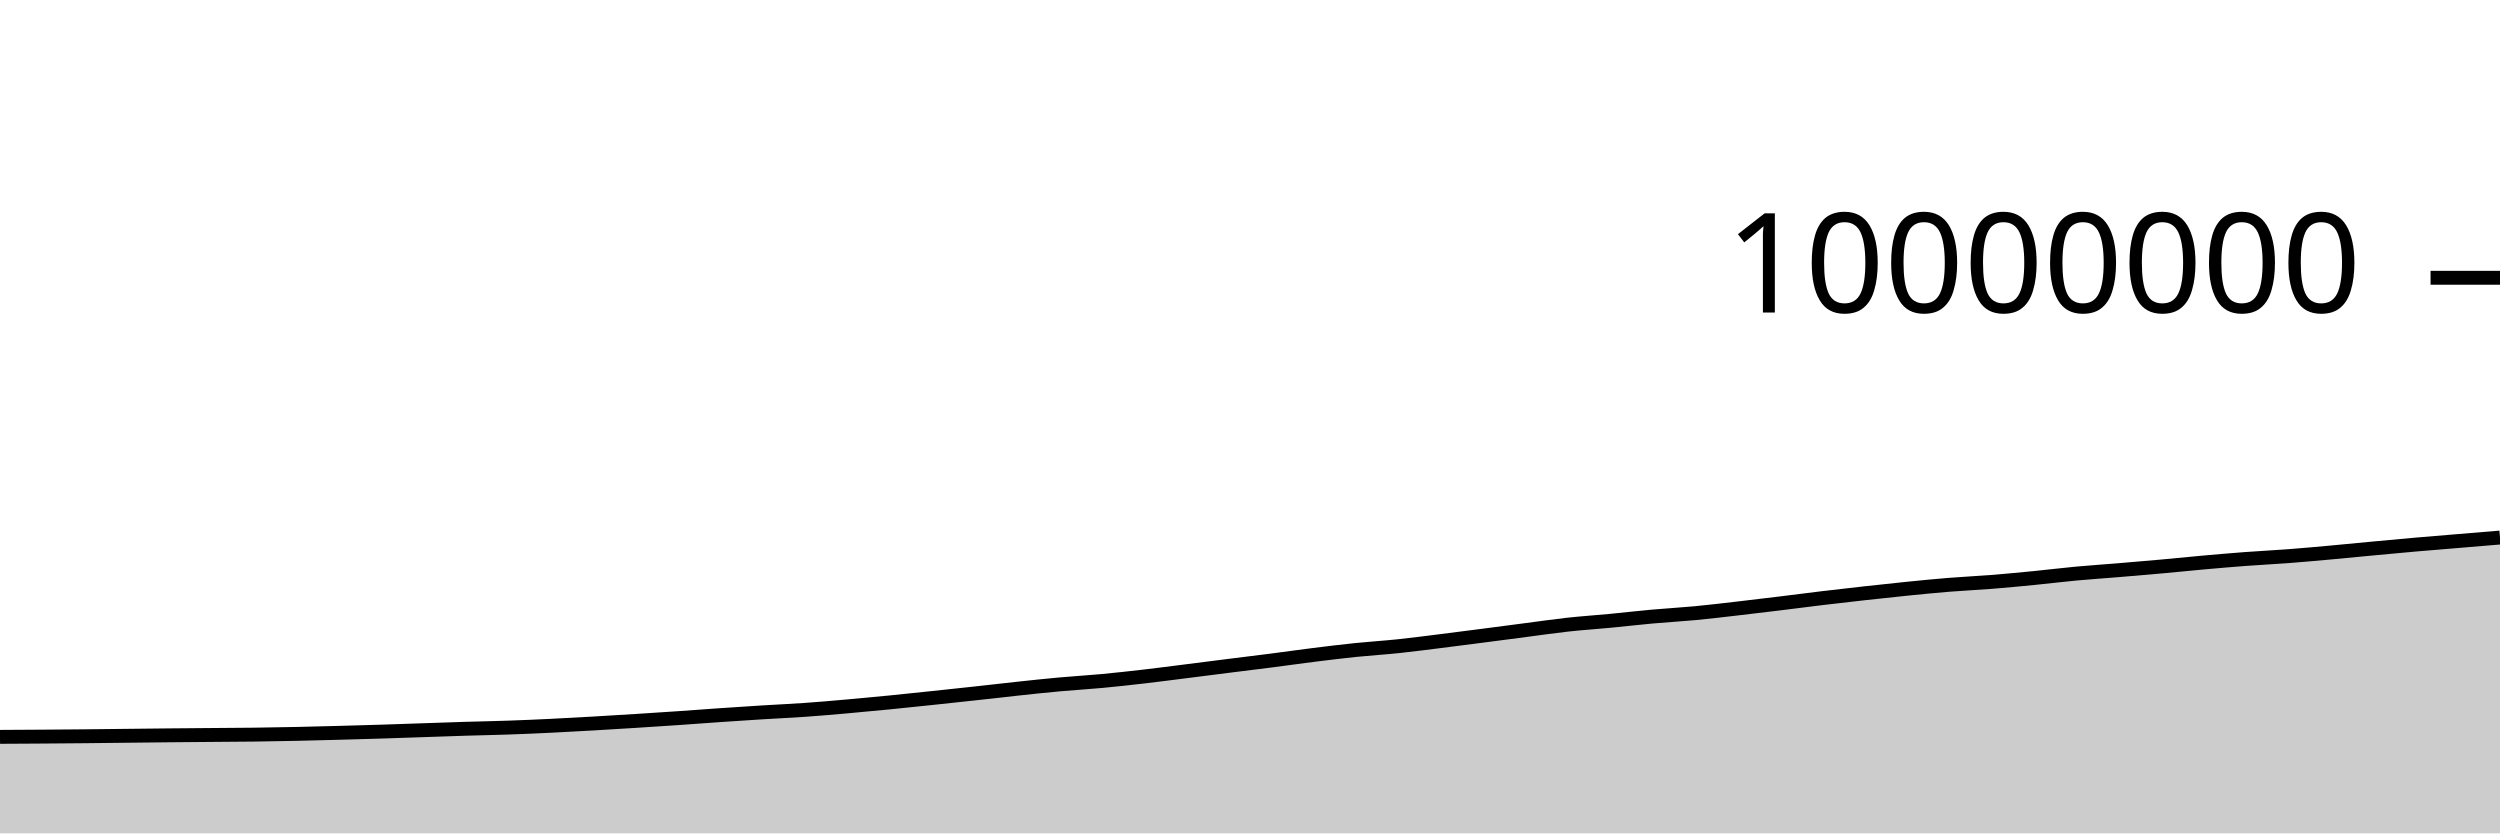
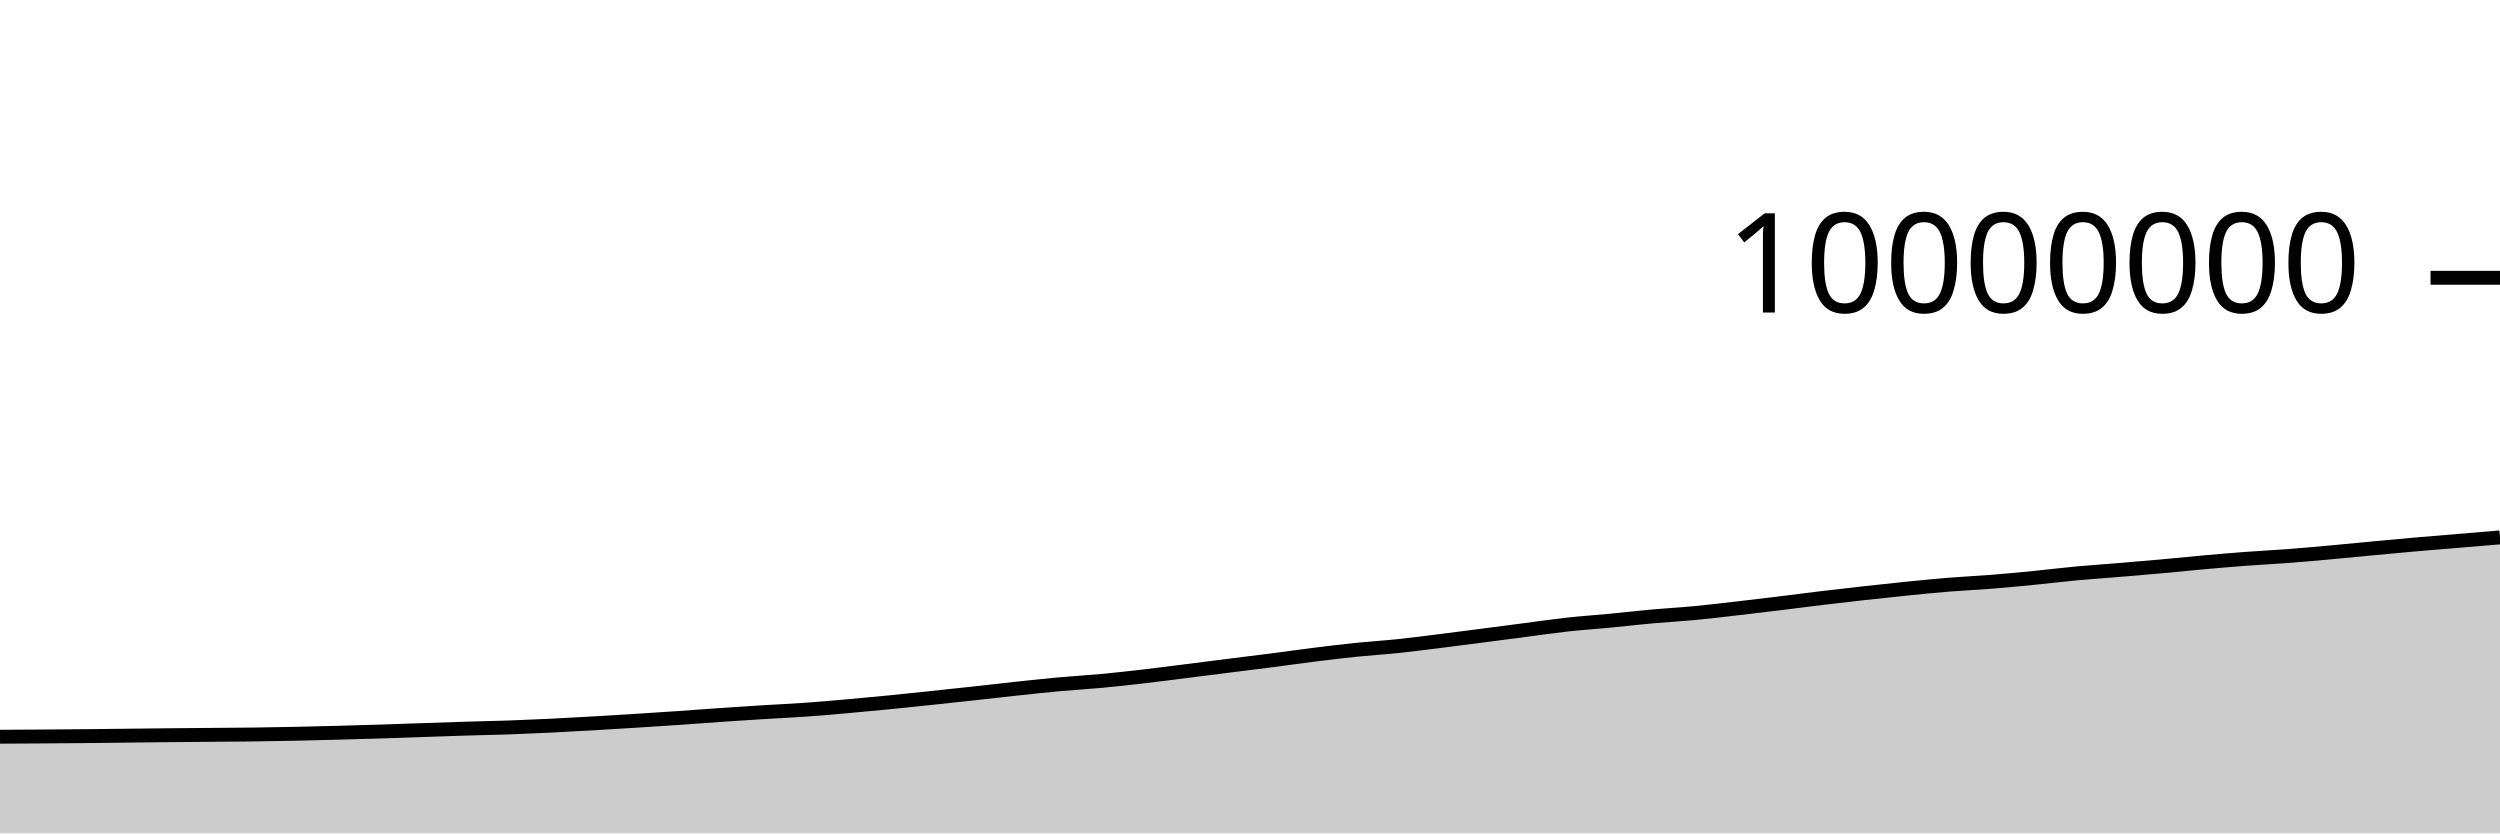
<svg xmlns="http://www.w3.org/2000/svg" viewBox="0 0 180 60">
  <g transform="translate(0,20)">
-     <path class="area" fill="rgba(0, 0, 0, 0.2)" d="M0,33.054C1.017,33.048,2.034,33.043,3.051,33.036C4.068,33.029,5.085,33.021,6.102,33.011C7.119,33.001,8.136,32.988,9.153,32.977C10.169,32.966,11.186,32.954,12.203,32.944C13.22,32.934,14.237,32.927,15.254,32.918C16.271,32.91,17.288,32.906,18.305,32.893C19.322,32.88,20.339,32.861,21.356,32.84C22.373,32.819,23.39,32.792,24.407,32.764C25.424,32.737,26.441,32.708,27.458,32.676C28.475,32.644,29.492,32.607,30.508,32.573C31.525,32.539,32.542,32.501,33.559,32.47C34.576,32.439,35.593,32.422,36.61,32.386C37.627,32.351,38.644,32.307,39.661,32.257C40.678,32.208,41.695,32.15,42.712,32.092C43.729,32.033,44.746,31.971,45.763,31.907C46.78,31.843,47.797,31.777,48.814,31.707C49.831,31.638,50.847,31.559,51.864,31.489C52.881,31.419,53.898,31.352,54.915,31.289C55.932,31.226,56.949,31.181,57.966,31.11C58.983,31.038,60,30.949,61.017,30.859C62.034,30.77,63.051,30.673,64.068,30.573C65.085,30.472,66.102,30.364,67.119,30.257C68.136,30.15,69.153,30.041,70.169,29.93C71.186,29.819,72.203,29.699,73.22,29.59C74.237,29.481,75.254,29.37,76.271,29.278C77.288,29.185,78.305,29.129,79.322,29.034C80.339,28.939,81.356,28.825,82.373,28.708C83.39,28.59,84.407,28.456,85.424,28.328C86.441,28.2,87.458,28.069,88.475,27.94C89.492,27.812,90.508,27.69,91.525,27.559C92.542,27.428,93.559,27.282,94.576,27.155C95.593,27.028,96.61,26.903,97.627,26.798C98.644,26.694,99.661,26.633,100.678,26.526C101.695,26.419,102.712,26.284,103.729,26.158C104.746,26.031,105.763,25.898,106.78,25.767C107.797,25.635,108.814,25.5,109.831,25.368C110.847,25.236,111.864,25.086,112.881,24.974C113.898,24.863,114.915,24.798,115.932,24.7C116.949,24.603,117.966,24.482,118.983,24.391C120,24.299,121.017,24.246,122.034,24.15C123.051,24.054,124.068,23.93,125.085,23.813C126.102,23.696,127.119,23.573,128.136,23.449C129.153,23.325,130.169,23.19,131.186,23.068C132.203,22.946,133.22,22.83,134.237,22.717C135.254,22.604,136.271,22.493,137.288,22.391C138.305,22.289,139.322,22.187,140.339,22.105C141.356,22.023,142.373,21.978,143.39,21.897C144.407,21.816,145.424,21.719,146.441,21.619C147.458,21.519,148.475,21.392,149.492,21.297C150.508,21.203,151.525,21.137,152.542,21.052C153.559,20.968,154.576,20.882,155.593,20.79C156.61,20.698,157.627,20.592,158.644,20.501C159.661,20.411,160.678,20.322,161.695,20.246C162.712,20.17,163.729,20.121,164.746,20.044C165.763,19.967,166.78,19.874,167.797,19.782C168.814,19.69,169.831,19.587,170.847,19.492C171.864,19.397,172.881,19.301,173.898,19.212C174.915,19.123,175.932,19.042,176.949,18.957C177.966,18.872,178.983,18.787,180,18.703L180,40C178.983,40,177.966,40,176.949,40C175.932,40,174.915,40,173.898,40C172.881,40,171.864,40,170.847,40C169.831,40,168.814,40,167.797,40C166.78,40,165.763,40,164.746,40C163.729,40,162.712,40,161.695,40C160.678,40,159.661,40,158.644,40C157.627,40,156.61,40,155.593,40C154.576,40,153.559,40,152.542,40C151.525,40,150.508,40,149.492,40C148.475,40,147.458,40,146.441,40C145.424,40,144.407,40,143.39,40C142.373,40,141.356,40,140.339,40C139.322,40,138.305,40,137.288,40C136.271,40,135.254,40,134.237,40C133.22,40,132.203,40,131.186,40C130.169,40,129.153,40,128.136,40C127.119,40,126.102,40,125.085,40C124.068,40,123.051,40,122.034,40C121.017,40,120,40,118.983,40C117.966,40,116.949,40,115.932,40C114.915,40,113.898,40,112.881,40C111.864,40,110.847,40,109.831,40C108.814,40,107.797,40,106.78,40C105.763,40,104.746,40,103.729,40C102.712,40,101.695,40,100.678,40C99.661,40,98.644,40,97.627,40C96.61,40,95.593,40,94.576,40C93.559,40,92.542,40,91.525,40C90.508,40,89.492,40,88.475,40C87.458,40,86.441,40,85.424,40C84.407,40,83.39,40,82.373,40C81.356,40,80.339,40,79.322,40C78.305,40,77.288,40,76.271,40C75.254,40,74.237,40,73.22,40C72.203,40,71.186,40,70.169,40C69.153,40,68.136,40,67.119,40C66.102,40,65.085,40,64.068,40C63.051,40,62.034,40,61.017,40C60,40,58.983,40,57.966,40C56.949,40,55.932,40,54.915,40C53.898,40,52.881,40,51.864,40C50.847,40,49.831,40,48.814,40C47.797,40,46.78,40,45.763,40C44.746,40,43.729,40,42.712,40C41.695,40,40.678,40,39.661,40C38.644,40,37.627,40,36.61,40C35.593,40,34.576,40,33.559,40C32.542,40,31.525,40,30.508,40C29.492,40,28.475,40,27.458,40C26.441,40,25.424,40,24.407,40C23.39,40,22.373,40,21.356,40C20.339,40,19.322,40,18.305,40C17.288,40,16.271,40,15.254,40C14.237,40,13.22,40,12.203,40C11.186,40,10.169,40,9.153,40C8.136,40,7.119,40,6.102,40C5.085,40,4.068,40,3.051,40C2.034,40,1.017,40,0,40Z" />
-     <path class="line" stroke="black" fill="none" d="M0,33.054C1.017,33.048,2.034,33.043,3.051,33.036C4.068,33.029,5.085,33.021,6.102,33.011C7.119,33.001,8.136,32.988,9.153,32.977C10.169,32.966,11.186,32.954,12.203,32.944C13.22,32.934,14.237,32.927,15.254,32.918C16.271,32.91,17.288,32.906,18.305,32.893C19.322,32.88,20.339,32.861,21.356,32.84C22.373,32.819,23.39,32.792,24.407,32.764C25.424,32.737,26.441,32.708,27.458,32.676C28.475,32.644,29.492,32.607,30.508,32.573C31.525,32.539,32.542,32.501,33.559,32.47C34.576,32.439,35.593,32.422,36.61,32.386C37.627,32.351,38.644,32.307,39.661,32.257C40.678,32.208,41.695,32.15,42.712,32.092C43.729,32.033,44.746,31.971,45.763,31.907C46.78,31.843,47.797,31.777,48.814,31.707C49.831,31.638,50.847,31.559,51.864,31.489C52.881,31.419,53.898,31.352,54.915,31.289C55.932,31.226,56.949,31.181,57.966,31.11C58.983,31.038,60,30.949,61.017,30.859C62.034,30.77,63.051,30.673,64.068,30.573C65.085,30.472,66.102,30.364,67.119,30.257C68.136,30.15,69.153,30.041,70.169,29.93C71.186,29.819,72.203,29.699,73.22,29.59C74.237,29.481,75.254,29.37,76.271,29.278C77.288,29.185,78.305,29.129,79.322,29.034C80.339,28.939,81.356,28.825,82.373,28.708C83.39,28.59,84.407,28.456,85.424,28.328C86.441,28.2,87.458,28.069,88.475,27.94C89.492,27.812,90.508,27.69,91.525,27.559C92.542,27.428,93.559,27.282,94.576,27.155C95.593,27.028,96.61,26.903,97.627,26.798C98.644,26.694,99.661,26.633,100.678,26.526C101.695,26.419,102.712,26.284,103.729,26.158C104.746,26.031,105.763,25.898,106.78,25.767C107.797,25.635,108.814,25.5,109.831,25.368C110.847,25.236,111.864,25.086,112.881,24.974C113.898,24.863,114.915,24.798,115.932,24.7C116.949,24.603,117.966,24.482,118.983,24.391C120,24.299,121.017,24.246,122.034,24.15C123.051,24.054,124.068,23.93,125.085,23.813C126.102,23.696,127.119,23.573,128.136,23.449C129.153,23.325,130.169,23.19,131.186,23.068C132.203,22.946,133.22,22.83,134.237,22.717C135.254,22.604,136.271,22.493,137.288,22.391C138.305,22.289,139.322,22.187,140.339,22.105C141.356,22.023,142.373,21.978,143.39,21.897C144.407,21.816,145.424,21.719,146.441,21.619C147.458,21.519,148.475,21.392,149.492,21.297C150.508,21.203,151.525,21.137,152.542,21.052C153.559,20.968,154.576,20.882,155.593,20.79C156.61,20.698,157.627,20.592,158.644,20.501C159.661,20.411,160.678,20.322,161.695,20.246C162.712,20.17,163.729,20.121,164.746,20.044C165.763,19.967,166.78,19.874,167.797,19.782C168.814,19.69,169.831,19.587,170.847,19.492C171.864,19.397,172.881,19.301,173.898,19.212C174.915,19.123,175.932,19.042,176.949,18.957C177.966,18.872,178.983,18.787,180,18.703" />
+     <path class="area" fill="rgba(0, 0, 0, 0.2)" d="M0,33.044C1.017,33.039,2.034,33.034,3.051,33.026C4.068,33.019,5.085,33.011,6.102,33.002C7.119,32.992,8.136,32.979,9.153,32.968C10.169,32.956,11.186,32.944,12.203,32.935C13.22,32.925,14.237,32.917,15.254,32.909C16.271,32.9,17.288,32.896,18.305,32.883C19.322,32.87,20.339,32.852,21.356,32.83C22.373,32.809,23.39,32.782,24.407,32.755C25.424,32.728,26.441,32.699,27.458,32.667C28.475,32.635,29.492,32.598,30.508,32.563C31.525,32.529,32.542,32.492,33.559,32.461C34.576,32.43,35.593,32.412,36.61,32.377C37.627,32.341,38.644,32.297,39.661,32.248C40.678,32.199,41.695,32.14,42.712,32.082C43.729,32.023,44.746,31.961,45.763,31.897C46.78,31.833,47.797,31.767,48.814,31.698C49.831,31.628,50.847,31.549,51.864,31.479C52.881,31.41,53.898,31.342,54.915,31.279C55.932,31.216,56.949,31.172,57.966,31.1C58.983,31.028,60,30.939,61.017,30.849C62.034,30.76,63.051,30.663,64.068,30.563C65.085,30.463,66.102,30.354,67.119,30.247C68.136,30.14,69.153,30.031,70.169,29.92C71.186,29.809,72.203,29.689,73.22,29.58C74.237,29.472,75.254,29.36,76.271,29.268C77.288,29.175,78.305,29.119,79.322,29.024C80.339,28.929,81.356,28.815,82.373,28.698C83.39,28.58,84.407,28.446,85.424,28.318C86.441,28.19,87.458,28.059,88.475,27.931C89.492,27.802,90.508,27.68,91.525,27.549C92.542,27.418,93.559,27.272,94.576,27.145C95.593,27.018,96.61,26.893,97.627,26.788C98.644,26.684,99.661,26.623,100.678,26.516C101.695,26.409,102.712,26.275,103.729,26.148C104.746,26.021,105.763,25.888,106.78,25.757C107.797,25.625,108.814,25.49,109.831,25.358C110.847,25.226,111.864,25.076,112.881,24.964C113.898,24.853,114.915,24.788,115.932,24.69C116.949,24.593,117.966,24.472,118.983,24.381C120,24.289,121.017,24.236,122.034,24.14C123.051,24.044,124.068,23.92,125.085,23.803C126.102,23.686,127.119,23.563,128.136,23.439C129.153,23.315,130.169,23.18,131.186,23.058C132.203,22.936,133.22,22.82,134.237,22.707C135.254,22.594,136.271,22.483,137.288,22.381C138.305,22.279,139.322,22.177,140.339,22.095C141.356,22.012,142.373,21.968,143.39,21.887C144.407,21.806,145.424,21.709,146.441,21.609C147.458,21.509,148.475,21.382,149.492,21.287C150.508,21.193,151.525,21.127,152.542,21.042C153.559,20.958,154.576,20.871,155.593,20.78C156.61,20.688,157.627,20.582,158.644,20.491C159.661,20.4,160.678,20.312,161.695,20.236C162.712,20.16,163.729,20.111,164.746,20.034C165.763,19.957,166.78,19.864,167.797,19.772C168.814,19.68,169.831,19.577,170.847,19.482C171.864,19.387,172.881,19.291,173.898,19.202C174.915,19.113,175.932,19.032,176.949,18.947C177.966,18.862,178.983,18.777,180,18.692L180,40C178.983,40,177.966,40,176.949,40C175.932,40,174.915,40,173.898,40C172.881,40,171.864,40,170.847,40C169.831,40,168.814,40,167.797,40C166.78,40,165.763,40,164.746,40C163.729,40,162.712,40,161.695,40C160.678,40,159.661,40,158.644,40C157.627,40,156.61,40,155.593,40C154.576,40,153.559,40,152.542,40C151.525,40,150.508,40,149.492,40C148.475,40,147.458,40,146.441,40C145.424,40,144.407,40,143.39,40C142.373,40,141.356,40,140.339,40C139.322,40,138.305,40,137.288,40C136.271,40,135.254,40,134.237,40C133.22,40,132.203,40,131.186,40C130.169,40,129.153,40,128.136,40C127.119,40,126.102,40,125.085,40C124.068,40,123.051,40,122.034,40C121.017,40,120,40,118.983,40C117.966,40,116.949,40,115.932,40C114.915,40,113.898,40,112.881,40C111.864,40,110.847,40,109.831,40C108.814,40,107.797,40,106.78,40C105.763,40,104.746,40,103.729,40C102.712,40,101.695,40,100.678,40C99.661,40,98.644,40,97.627,40C96.61,40,95.593,40,94.576,40C93.559,40,92.542,40,91.525,40C90.508,40,89.492,40,88.475,40C87.458,40,86.441,40,85.424,40C84.407,40,83.39,40,82.373,40C81.356,40,80.339,40,79.322,40C78.305,40,77.288,40,76.271,40C75.254,40,74.237,40,73.22,40C72.203,40,71.186,40,70.169,40C69.153,40,68.136,40,67.119,40C66.102,40,65.085,40,64.068,40C63.051,40,62.034,40,61.017,40C60,40,58.983,40,57.966,40C56.949,40,55.932,40,54.915,40C53.898,40,52.881,40,51.864,40C50.847,40,49.831,40,48.814,40C47.797,40,46.78,40,45.763,40C44.746,40,43.729,40,42.712,40C41.695,40,40.678,40,39.661,40C38.644,40,37.627,40,36.61,40C35.593,40,34.576,40,33.559,40C32.542,40,31.525,40,30.508,40C29.492,40,28.475,40,27.458,40C26.441,40,25.424,40,24.407,40C23.39,40,22.373,40,21.356,40C20.339,40,19.322,40,18.305,40C17.288,40,16.271,40,15.254,40C14.237,40,13.22,40,12.203,40C11.186,40,10.169,40,9.153,40C8.136,40,7.119,40,6.102,40C5.085,40,4.068,40,3.051,40C2.034,40,1.017,40,0,40Z" />
+     <path class="line" stroke="black" fill="none" d="M0,33.044C1.017,33.039,2.034,33.034,3.051,33.026C4.068,33.019,5.085,33.011,6.102,33.002C7.119,32.992,8.136,32.979,9.153,32.968C10.169,32.956,11.186,32.944,12.203,32.935C13.22,32.925,14.237,32.917,15.254,32.909C16.271,32.9,17.288,32.896,18.305,32.883C19.322,32.87,20.339,32.852,21.356,32.83C22.373,32.809,23.39,32.782,24.407,32.755C25.424,32.728,26.441,32.699,27.458,32.667C28.475,32.635,29.492,32.598,30.508,32.563C31.525,32.529,32.542,32.492,33.559,32.461C34.576,32.43,35.593,32.412,36.61,32.377C37.627,32.341,38.644,32.297,39.661,32.248C40.678,32.199,41.695,32.14,42.712,32.082C43.729,32.023,44.746,31.961,45.763,31.897C46.78,31.833,47.797,31.767,48.814,31.698C49.831,31.628,50.847,31.549,51.864,31.479C52.881,31.41,53.898,31.342,54.915,31.279C55.932,31.216,56.949,31.172,57.966,31.1C58.983,31.028,60,30.939,61.017,30.849C62.034,30.76,63.051,30.663,64.068,30.563C65.085,30.463,66.102,30.354,67.119,30.247C68.136,30.14,69.153,30.031,70.169,29.92C71.186,29.809,72.203,29.689,73.22,29.58C74.237,29.472,75.254,29.36,76.271,29.268C77.288,29.175,78.305,29.119,79.322,29.024C80.339,28.929,81.356,28.815,82.373,28.698C83.39,28.58,84.407,28.446,85.424,28.318C86.441,28.19,87.458,28.059,88.475,27.931C89.492,27.802,90.508,27.68,91.525,27.549C92.542,27.418,93.559,27.272,94.576,27.145C95.593,27.018,96.61,26.893,97.627,26.788C98.644,26.684,99.661,26.623,100.678,26.516C101.695,26.409,102.712,26.275,103.729,26.148C104.746,26.021,105.763,25.888,106.78,25.757C107.797,25.625,108.814,25.49,109.831,25.358C110.847,25.226,111.864,25.076,112.881,24.964C113.898,24.853,114.915,24.788,115.932,24.69C116.949,24.593,117.966,24.472,118.983,24.381C120,24.289,121.017,24.236,122.034,24.14C123.051,24.044,124.068,23.92,125.085,23.803C126.102,23.686,127.119,23.563,128.136,23.439C129.153,23.315,130.169,23.18,131.186,23.058C132.203,22.936,133.22,22.82,134.237,22.707C135.254,22.594,136.271,22.483,137.288,22.381C138.305,22.279,139.322,22.177,140.339,22.095C141.356,22.012,142.373,21.968,143.39,21.887C144.407,21.806,145.424,21.709,146.441,21.609C147.458,21.509,148.475,21.382,149.492,21.287C150.508,21.193,151.525,21.127,152.542,21.042C153.559,20.958,154.576,20.871,155.593,20.78C156.61,20.688,157.627,20.582,158.644,20.491C159.661,20.4,160.678,20.312,161.695,20.236C162.712,20.16,163.729,20.111,164.746,20.034C165.763,19.957,166.78,19.864,167.797,19.772C168.814,19.68,169.831,19.577,170.847,19.482C171.864,19.387,172.881,19.291,173.898,19.202C174.915,19.113,175.932,19.032,176.949,18.947C177.966,18.862,178.983,18.777,180,18.692" />
    <path class="axis-ceiling" stroke-width="1" stroke="black" fill="none" d="M175,0L180,0" />
    <text class="axis-ceiling-label" font-family="sans-serif" text-anchor="end" font-size="10px" x="170" y="2.5">10000000</text>
  </g>
</svg>
